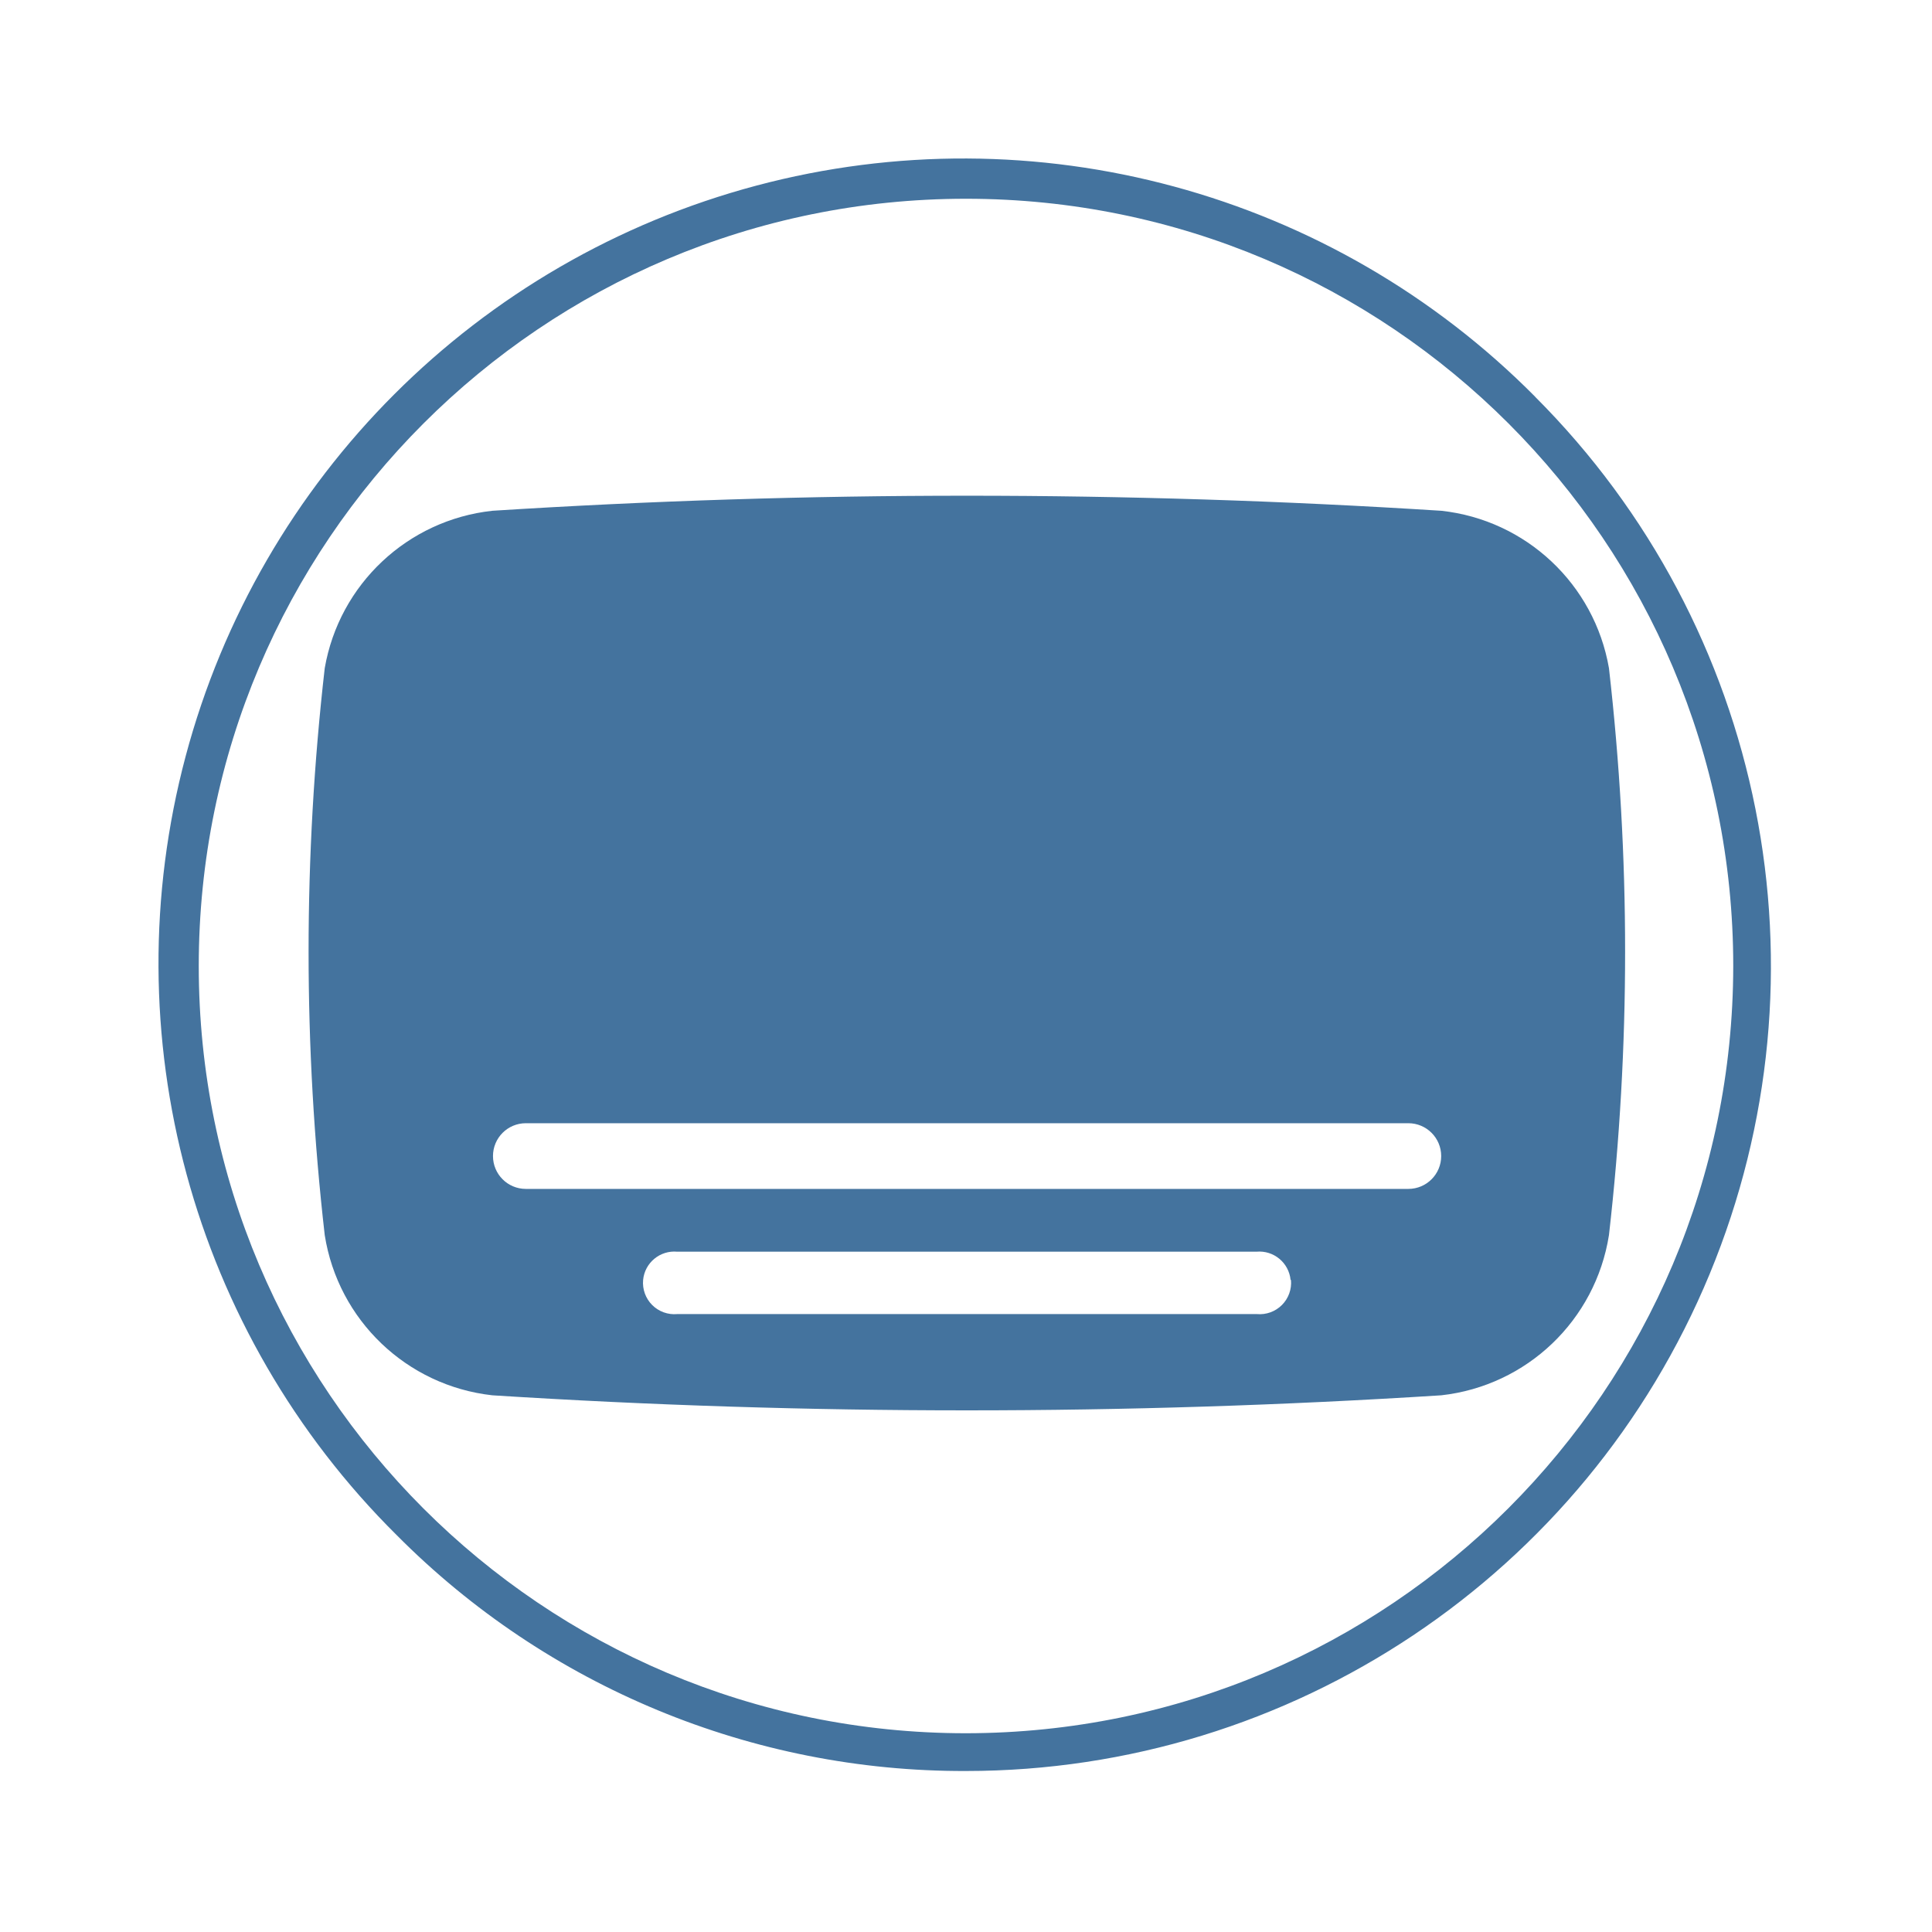
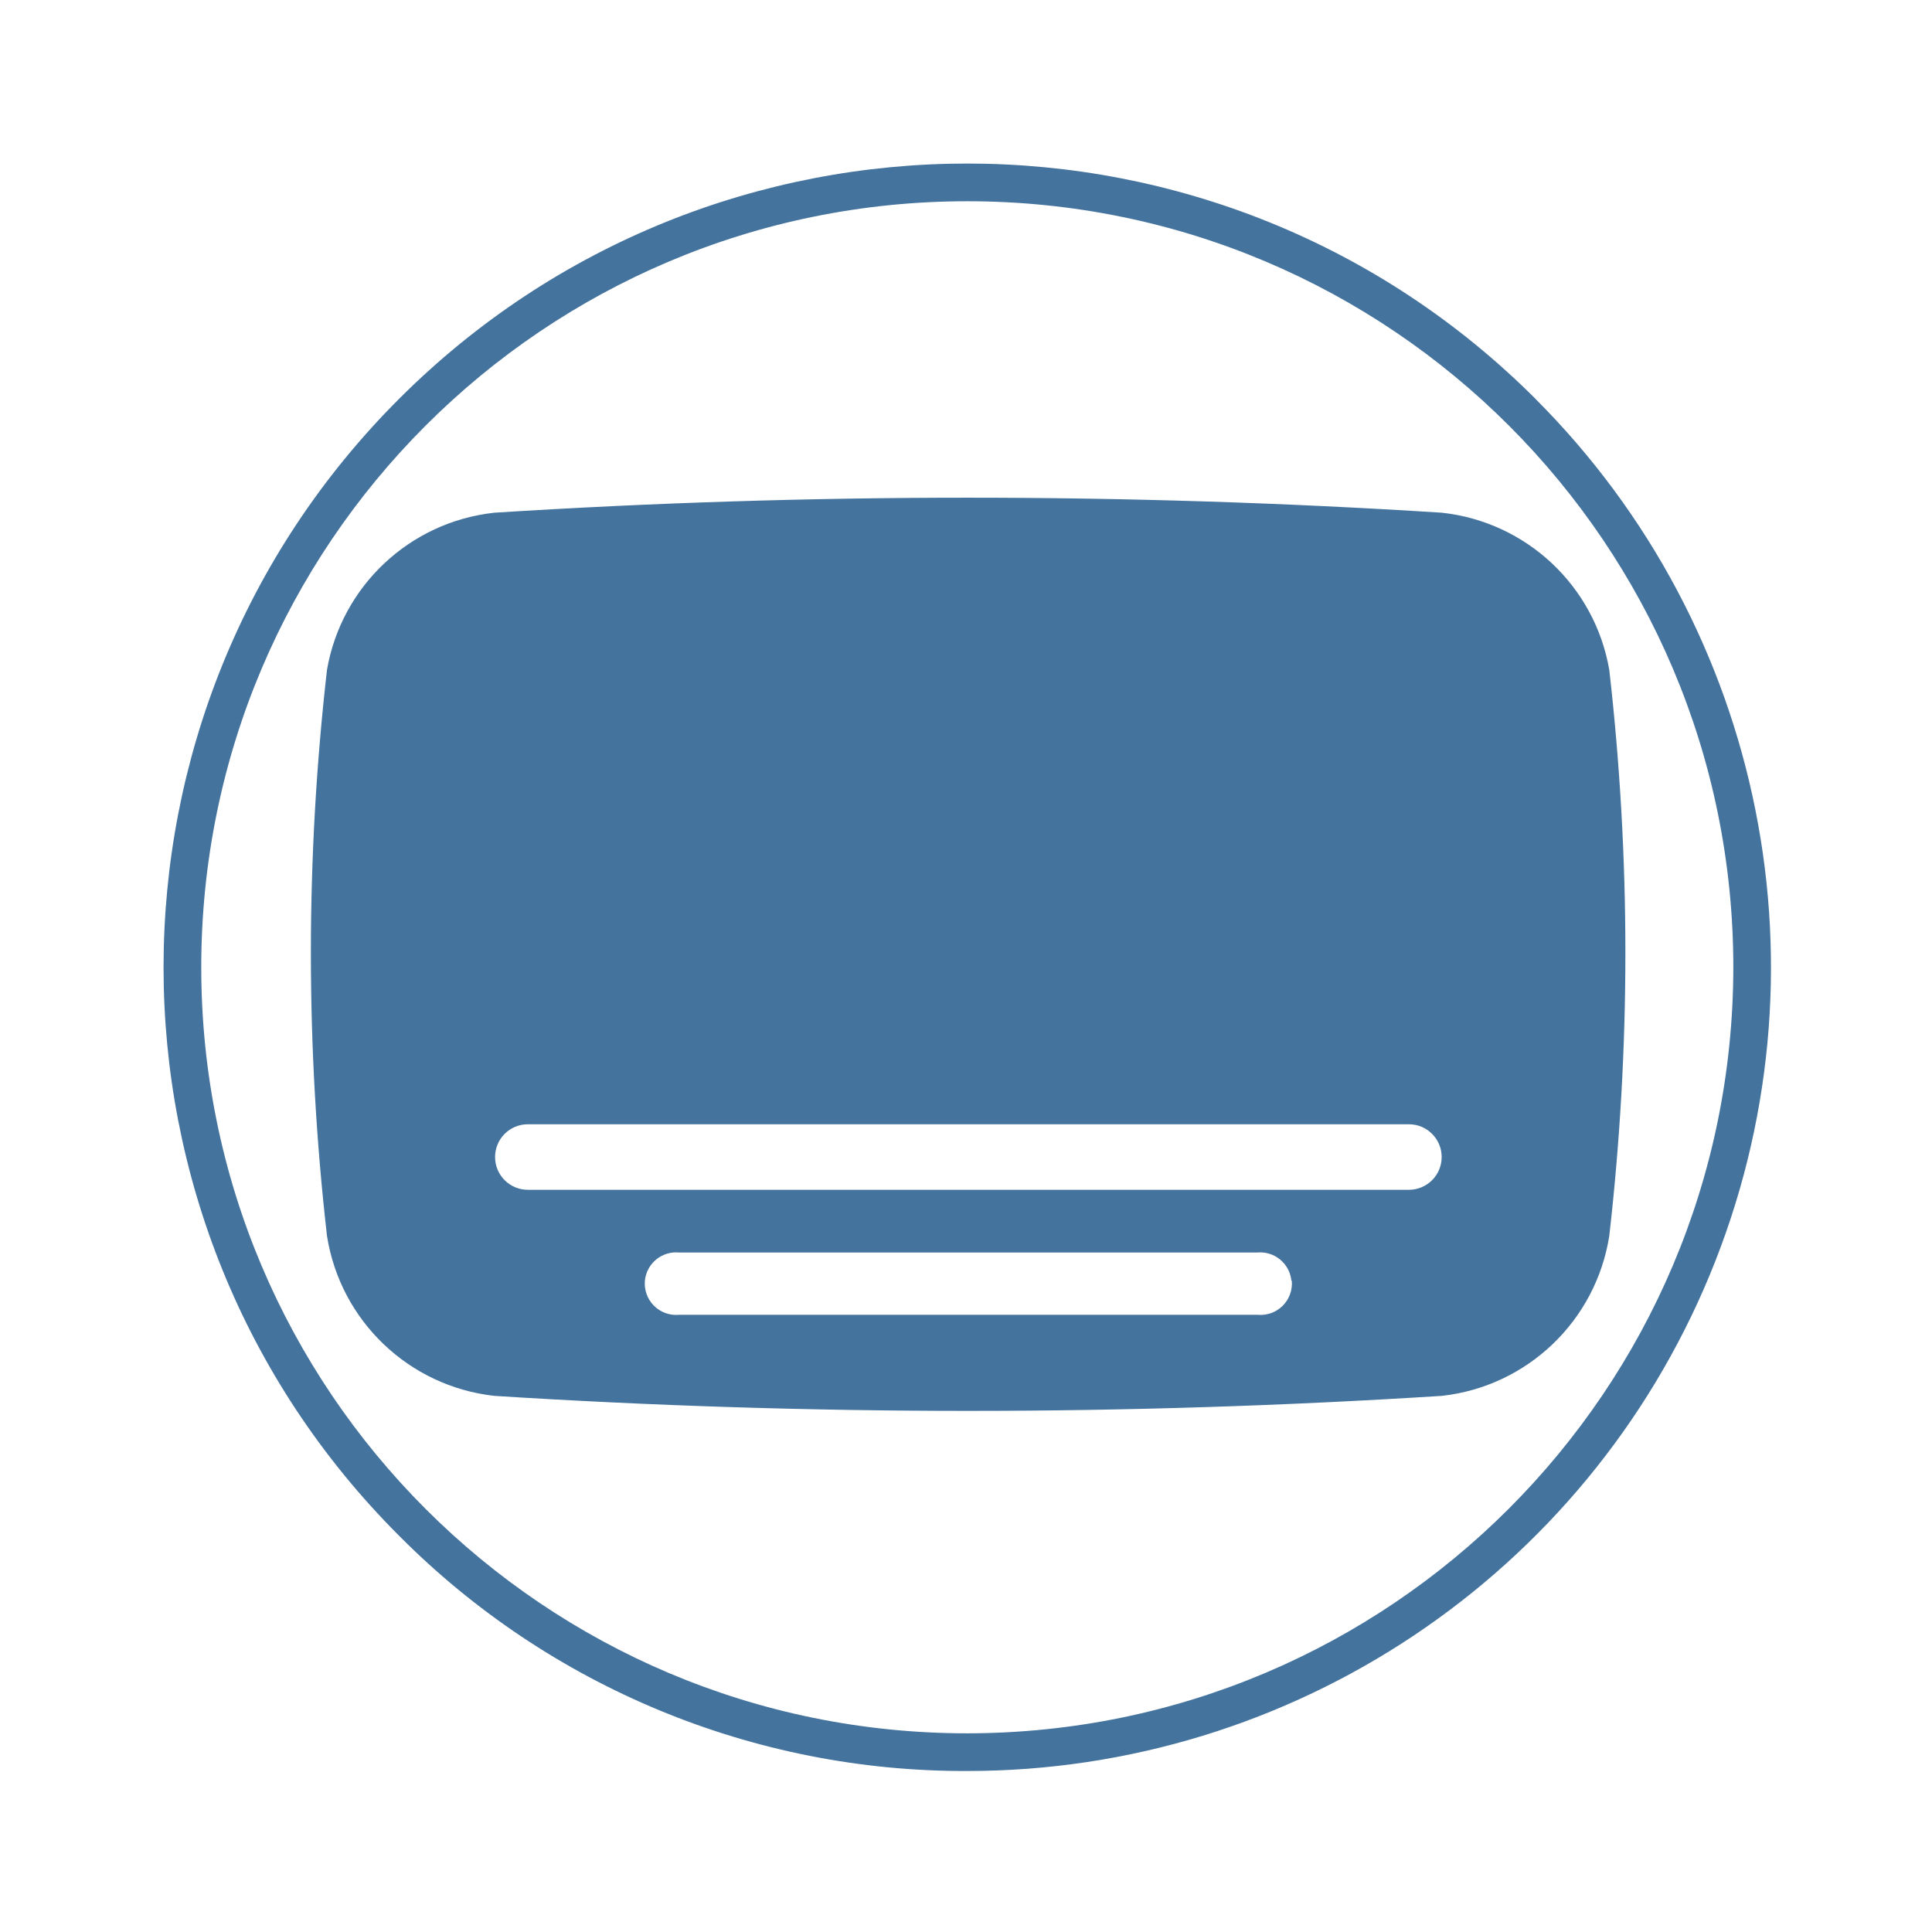
<svg xmlns="http://www.w3.org/2000/svg" viewBox="0 0 24 24">
-   <path fill="#44739e" d="M19.987 8.3a2.374 2.374 0 0 0-2.083-1.955 93 93 0 0 0-11.788 0A2.374 2.374 0 0 0 4.034 8.3a31 31 0 0 0 0 7.043 2.374 2.374 0 0 0 2.082 1.99 93 93 0 0 0 11.788 0 2.374 2.374 0 0 0 2.083-1.99 31 31 0 0 0 0-7.043m-3.95 7.6a.39.39 0 0 1-.424.424h-7.2a.39.39 0 0 1-.424-.424.39.39 0 0 1 .424-.351h7.195a.39.39 0 0 1 .424.351Zm1.458-1.131H6.532a.391.391 0 0 1 0-.816h10.963a.391.391 0 0 1 0 .816m1.576-9.84A10 10 0 1 0 4.929 19.071 9.92 9.92 0 0 0 12 22a10 10 0 0 0 7.07-17.071ZM12 21.531A9.531 9.531 0 1 1 21.531 12 9.54 9.54 0 0 1 12 21.531" />
+   <path fill="#44739e" d="M19.991 8.321a2.37 2.37 0 0 0-2.08-1.952 93 93 0 0 0-11.77 0 2.37 2.37 0 0 0-2.079 1.952 31 31 0 0 0 0 7.032 2.37 2.37 0 0 0 2.079 1.987 93 93 0 0 0 11.77 0 2.37 2.37 0 0 0 2.08-1.987 31 31 0 0 0 0-7.032m-3.944 7.588a.39.39 0 0 1-.424.424H8.435a.39.39 0 0 1-.424-.424.39.39 0 0 1 .424-.35h7.183a.39.39 0 0 1 .424.35Zm1.455-1.129H6.557a.39.39 0 0 1 0-.814h10.945a.39.39 0 0 1 0 .814m1.574-9.824a9.984 9.984 0 1 0-14.12 14.12A9.9 9.9 0 0 0 12.016 22a9.984 9.984 0 0 0 7.059-17.044Zm-7.06 16.576a9.516 9.516 0 1 1 9.516-9.516 9.525 9.525 0 0 1-9.516 9.516" />
</svg>
